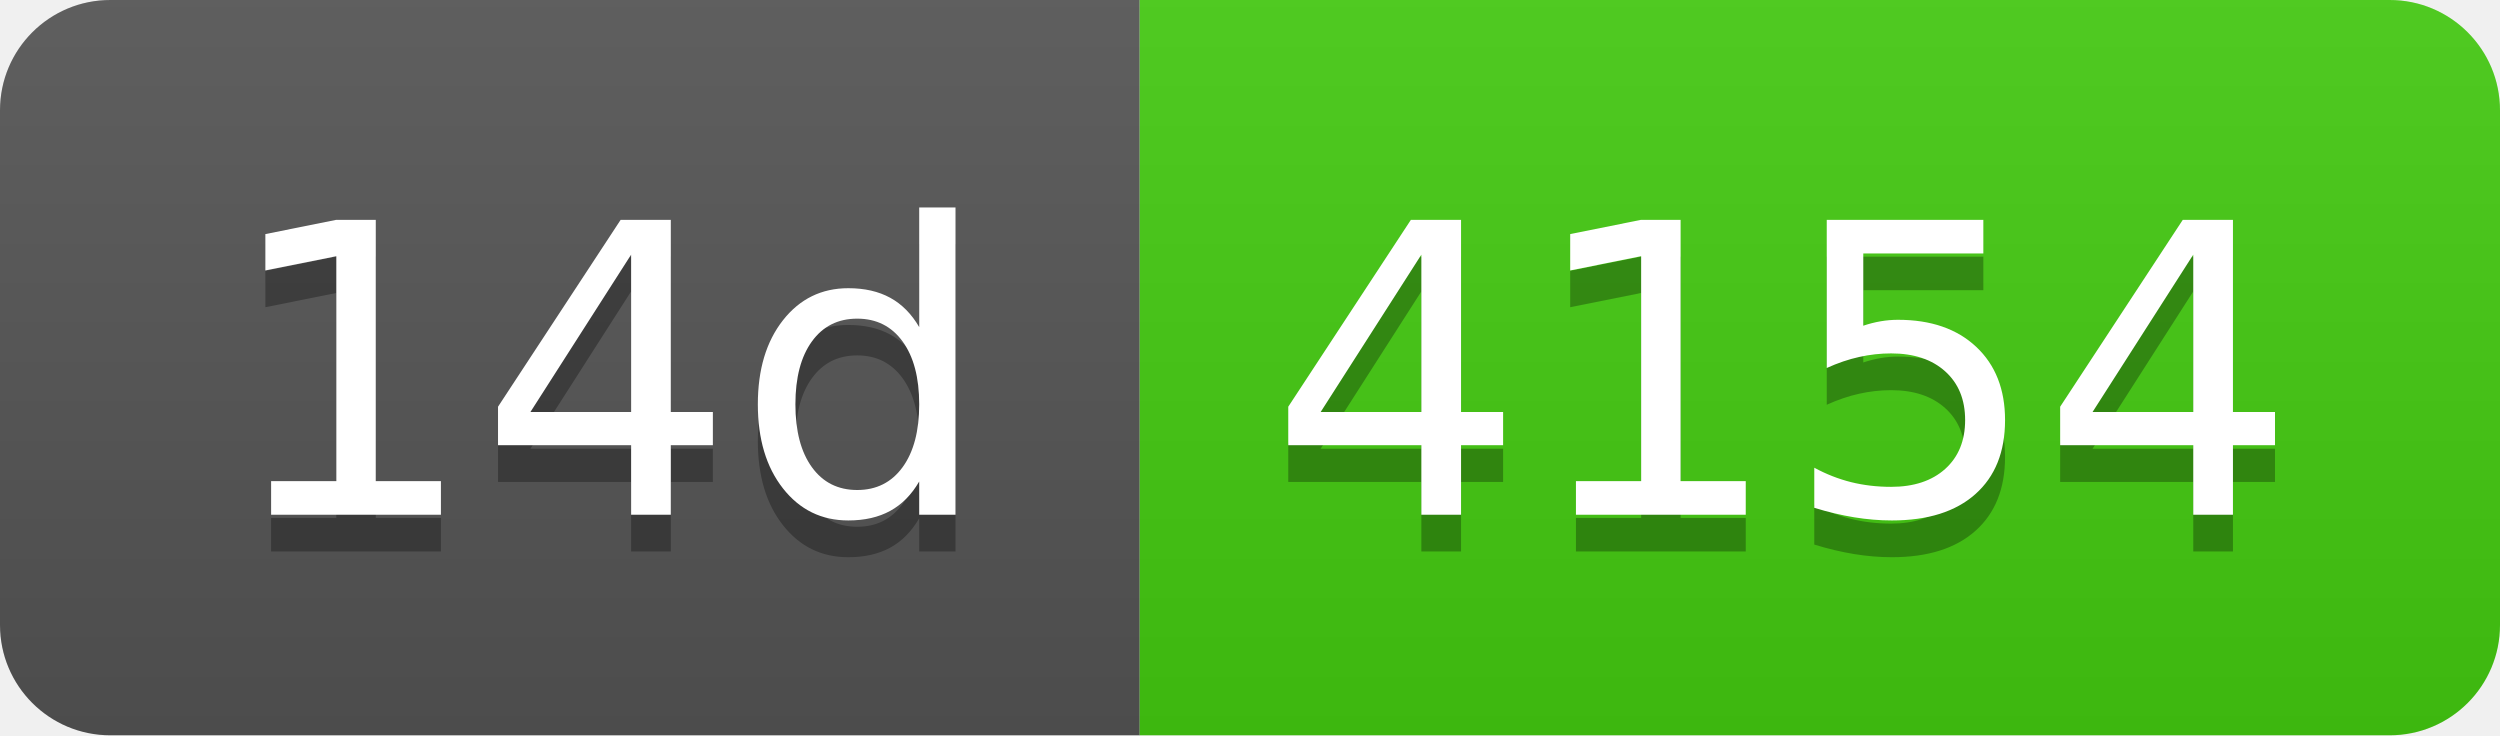
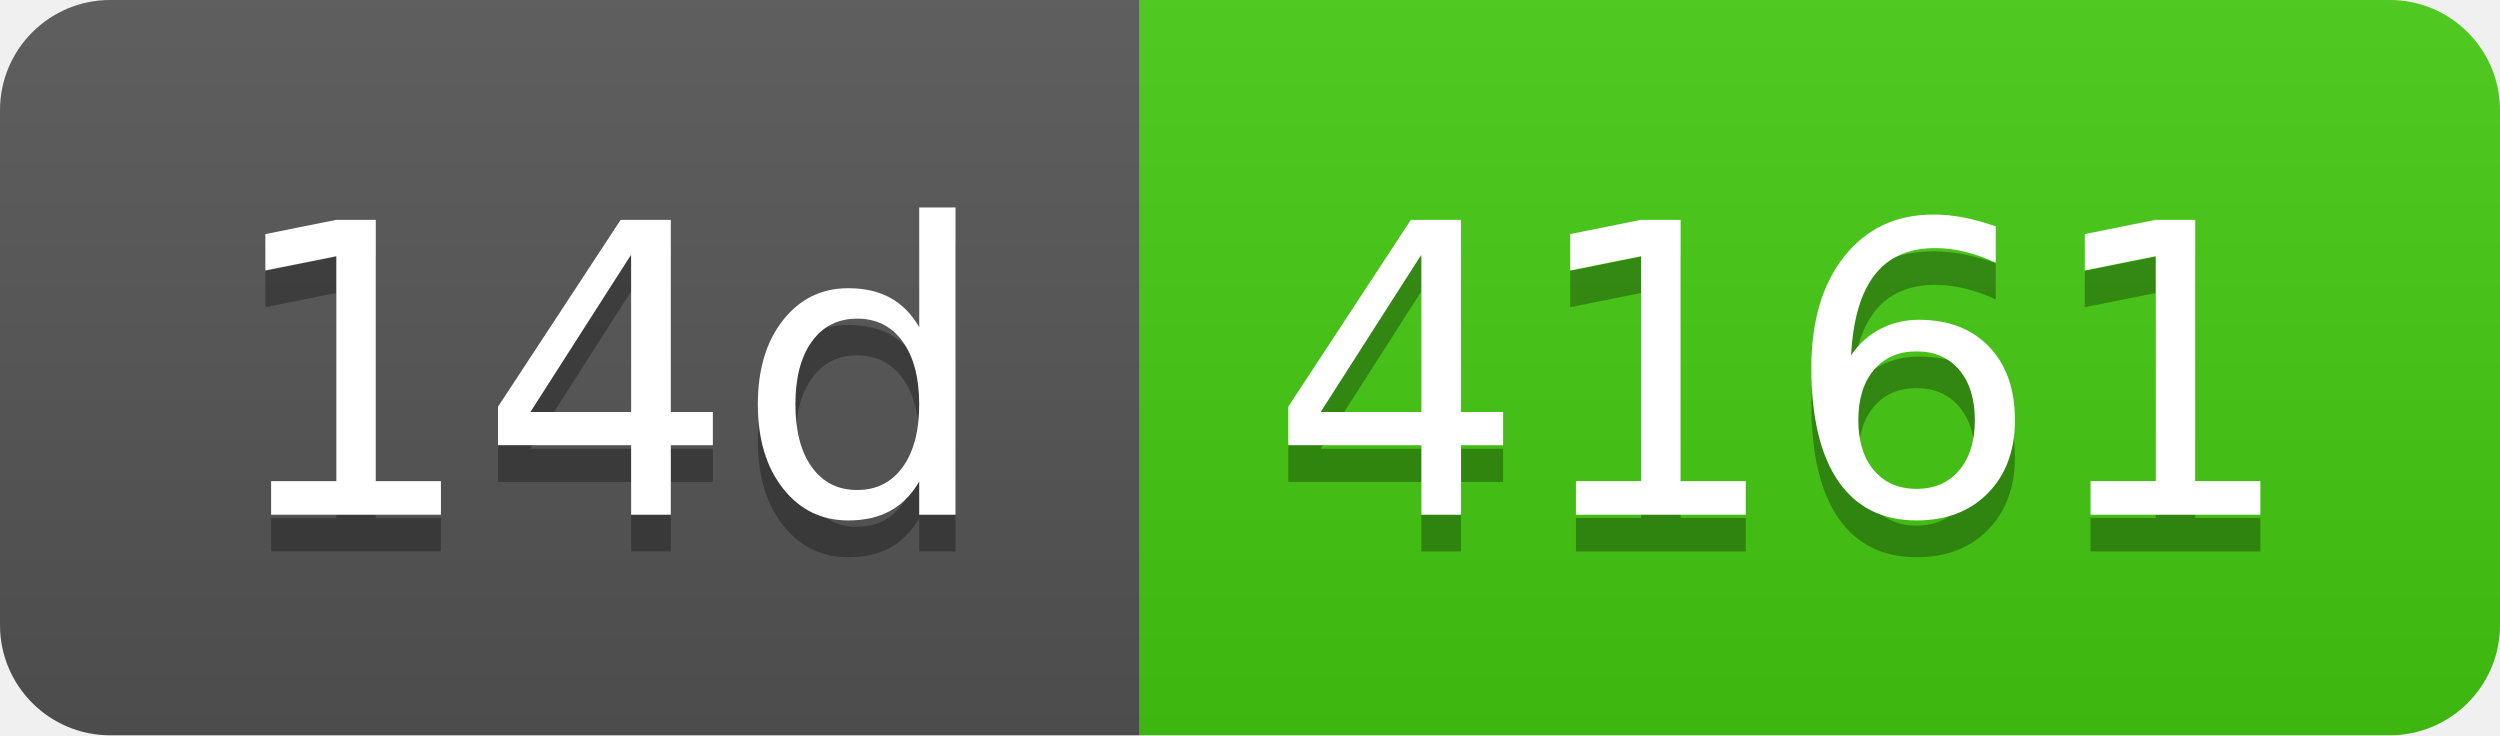
- <svg xmlns="http://www.w3.org/2000/svg" width="68" height="20" role="img" aria-label="14d: 4154">
+ <svg xmlns="http://www.w3.org/2000/svg" width="68" height="20" role="img" aria-label="14d: 4161">
  <linearGradient id="s" x2="0" y2="100%">
    <stop offset="0" stop-color="#bbb" stop-opacity=".1" />
    <stop offset="1" stop-opacity=".1" />
  </linearGradient>
  <clipPath id="r">
    <rect width="68" height="20" rx="3" fill="#fff" />
  </clipPath>
  <g clip-path="url(#r)">
    <rect width="31" height="20" fill="#555" />
    <rect x="31" width="37" height="20" fill="#4c1" />
    <rect width="68" height="20" fill="url(#s)" />
  </g>
  <g fill="#fff" text-anchor="middle" font-family="Verdana,Geneva,DejaVu Sans,sans-serif" text-rendering="geometricPrecision" font-size="110">
    <text aria-hidden="true" x="165" y="150" fill="#010101" fill-opacity=".3" transform="scale(.1)" textLength="210">14d</text>
    <text x="165" y="140" transform="scale(.1)" fill="#fff" textLength="210">14d</text>
-     <text aria-hidden="true" x="485" y="150" fill="#010101" fill-opacity=".3" transform="scale(.1)" textLength="270">4154</text>
-     <text x="485" y="140" transform="scale(.1)" fill="#fff" textLength="270">4154</text>
+     <text aria-hidden="true" x="485" y="150" fill="#010101" fill-opacity=".3" transform="scale(.1)" textLength="270">4161</text>
+     <text x="485" y="140" transform="scale(.1)" fill="#fff" textLength="270">4161</text>
  </g>
</svg>
